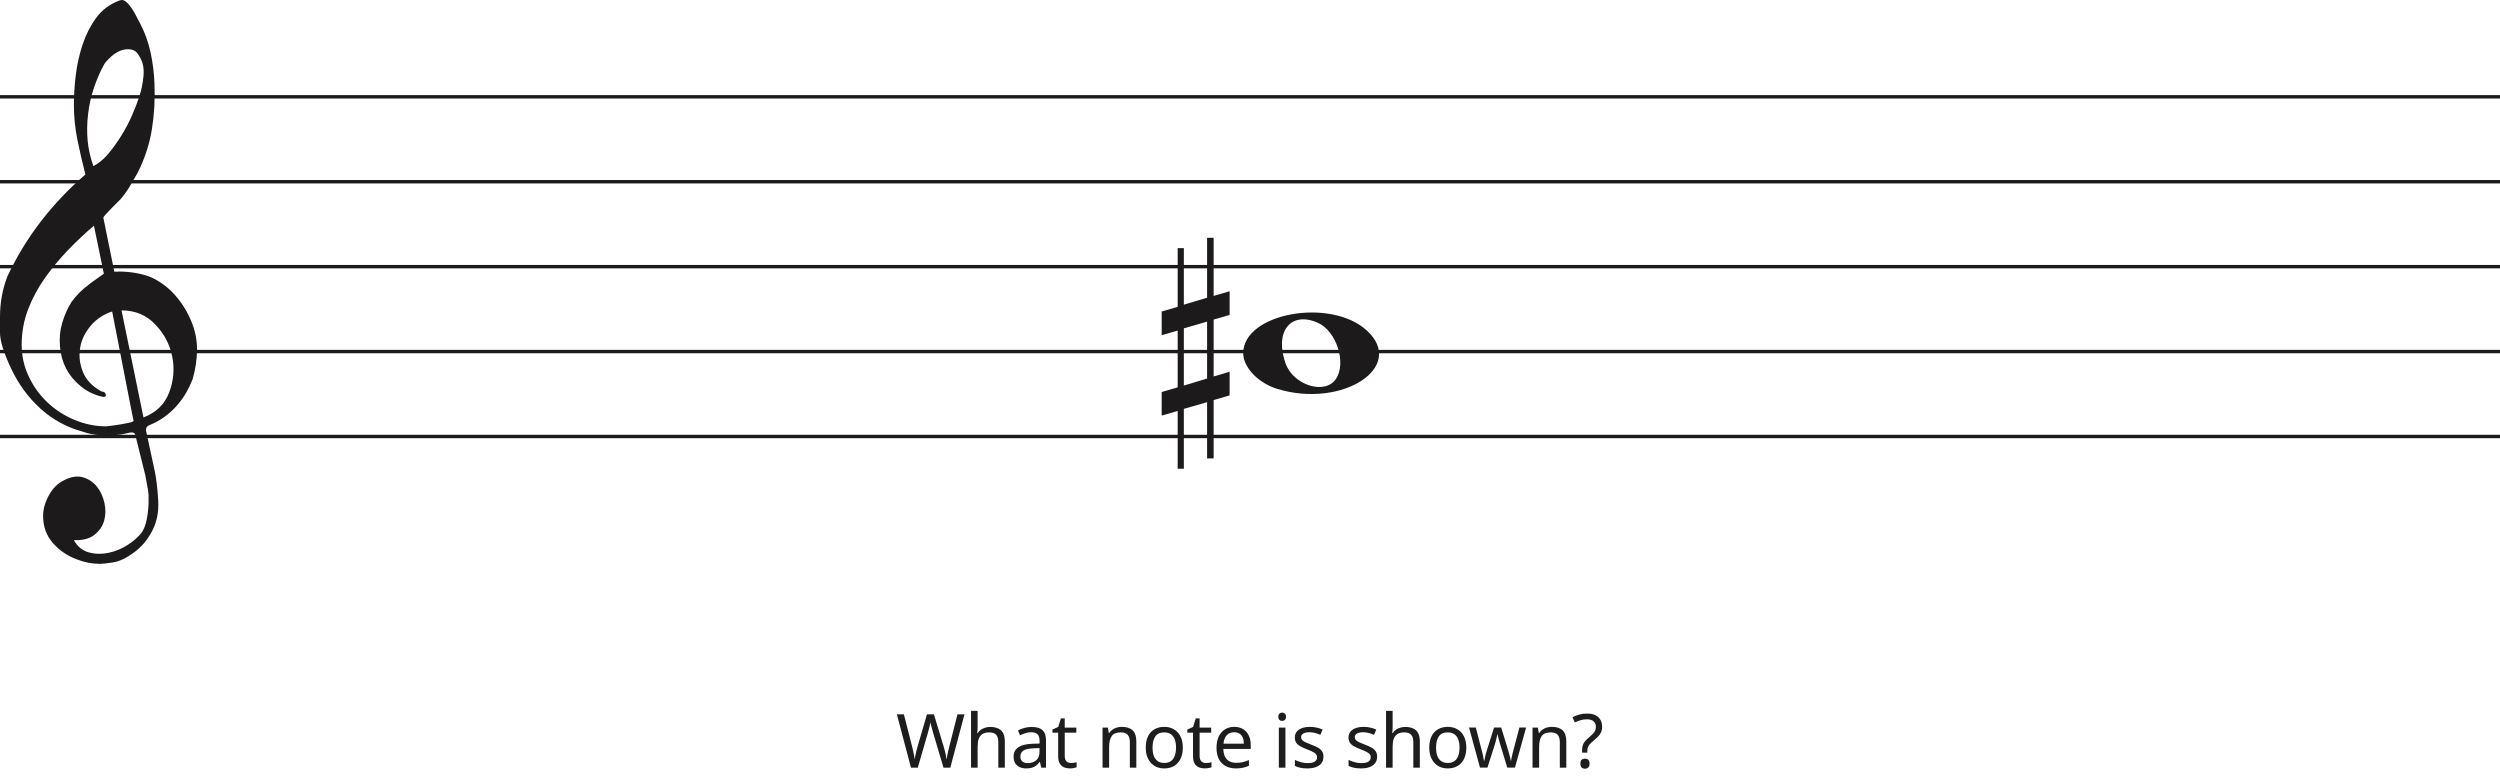
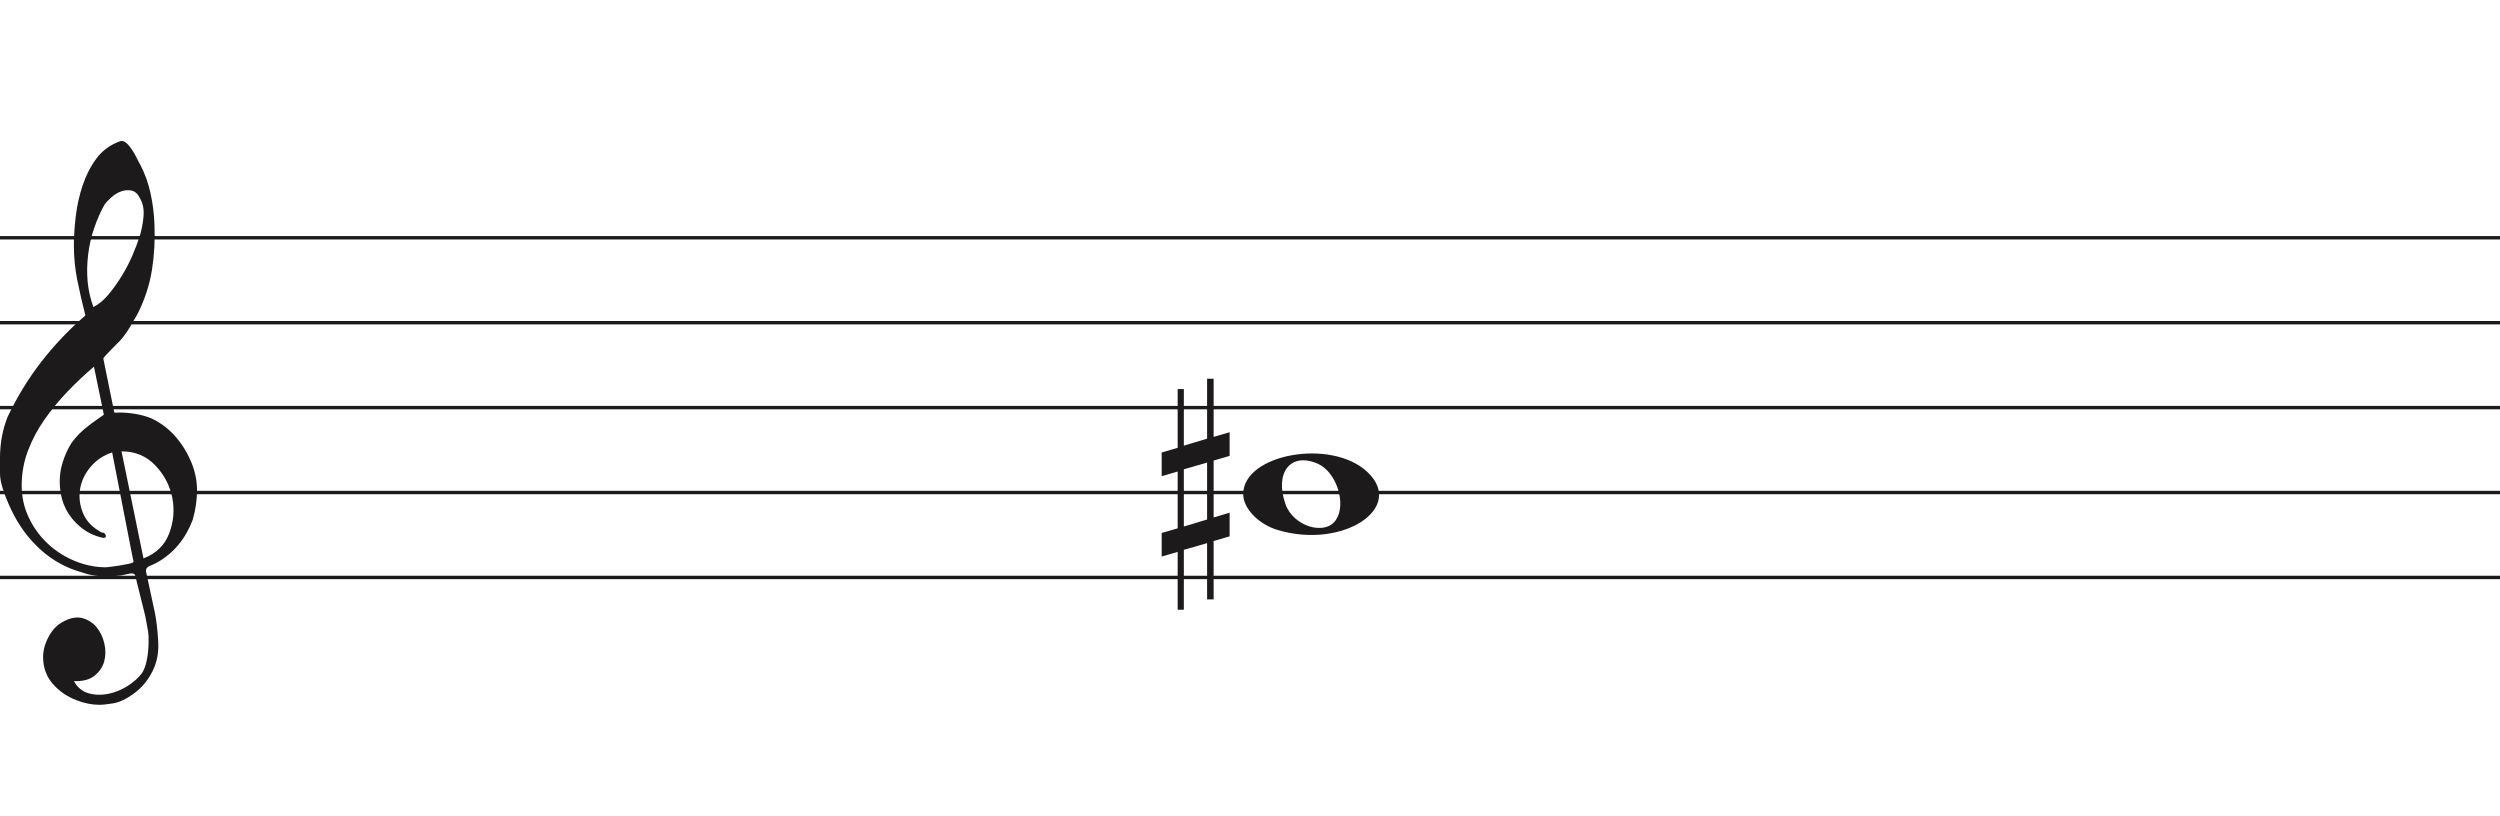
- <svg xmlns="http://www.w3.org/2000/svg" width="736" height="230" viewBox="0 0 736 230" fill="none">
+ <svg xmlns="http://www.w3.org/2000/svg" width="736" height="240" viewBox="0 -41.5 736 240" fill="none">
  <line y1="28.5" x2="736" y2="28.5" stroke="#1C1A1A" />
  <line y1="53.5" x2="736" y2="53.5" stroke="#1C1A1A" />
  <line y1="78.5" x2="736" y2="78.5" stroke="#1C1A1A" />
  <line y1="103.5" x2="736" y2="103.5" stroke="#1C1A1A" />
  <line y1="128.5" x2="736" y2="128.5" stroke="#1C1A1A" />
  <path d="M33.02 91.694C30.445 92.54 28.317 93.969 26.636 95.981C24.955 97.991 23.93 100.188 23.562 102.57C23.195 104.951 23.497 107.306 24.469 109.635C25.441 111.964 27.266 113.843 29.946 115.272C30.576 115.272 30.97 115.537 31.128 116.066C31.285 116.595 31.049 116.859 30.419 116.859C27.844 116.33 25.585 115.245 23.641 113.605C20.016 110.588 18.02 106.698 17.652 101.935C17.442 99.553 17.665 97.251 18.322 95.028C18.979 92.805 19.885 90.767 21.041 88.914C22.459 86.957 24.14 85.263 26.084 83.834C26.189 83.728 26.491 83.49 26.991 83.12C27.49 82.749 27.976 82.405 28.448 82.088C28.921 81.77 29.63 81.267 30.576 80.579L27.66 66.448C25.086 68.618 22.538 71.012 20.016 73.632C17.495 76.252 15.209 79.018 13.16 81.928C11.111 84.84 9.47 87.923 8.235 91.178C7 94.433 6.383 97.859 6.383 101.459C6.383 104.793 7.079 107.929 8.472 110.866C9.864 113.803 11.716 116.357 14.027 118.526C16.339 120.696 19.005 122.403 22.026 123.648C25.047 124.891 28.107 125.513 31.207 125.513C31.312 125.513 31.797 125.46 32.664 125.354C33.532 125.249 34.451 125.116 35.422 124.957C36.395 124.799 37.288 124.626 38.102 124.441C38.916 124.256 39.324 124.057 39.324 123.846L38.85 121.623C36.802 111.197 34.857 101.22 33.02 91.694V91.694ZM35.777 91.376L42.239 122.893C45.97 121.464 48.491 119.016 49.804 115.55C51.118 112.083 51.419 108.564 50.71 104.991C50.001 101.419 48.334 98.256 45.706 95.504C43.08 92.751 39.77 91.376 35.777 91.376V91.376ZM27.503 48.903C29.131 48.056 30.642 46.786 32.034 45.092C33.426 43.399 34.713 41.586 35.896 39.654C37.077 37.723 38.102 35.751 38.969 33.739C39.836 31.729 40.532 29.903 41.057 28.262C41.635 26.516 42.029 24.557 42.239 22.387C42.449 20.217 42.108 18.392 41.215 16.909C40.585 15.587 39.757 14.819 38.733 14.607C37.708 14.396 36.683 14.475 35.659 14.845C34.635 15.216 33.663 15.811 32.743 16.632C31.824 17.452 31.154 18.18 30.734 18.815C29.578 20.879 28.566 23.181 27.7 25.722C26.833 28.262 26.242 30.895 25.927 33.621C25.611 36.346 25.572 38.966 25.808 41.481C26.045 43.994 26.61 46.469 27.503 48.903V48.903ZM25.139 51.364C24.245 47.871 23.457 44.444 22.774 41.083C22.091 37.723 21.75 34.269 21.75 30.723C21.75 28.13 21.934 25.285 22.302 22.189C22.669 19.093 23.339 16.076 24.311 13.138C25.283 10.201 26.623 7.568 28.33 5.24C30.038 2.91 32.309 1.217 35.147 0.158C35.409 0.053 35.672 0 35.934 0C36.302 0 36.736 0.211 37.235 0.635C37.734 1.058 38.26 1.68 38.811 2.501C39.362 3.321 39.849 4.168 40.269 5.041C40.689 5.914 41.004 6.51 41.215 6.828C42.633 9.527 43.67 12.398 44.328 15.441C44.984 18.484 45.365 21.514 45.471 24.53C45.68 29.083 45.431 33.581 44.722 38.027C44.013 42.473 42.581 46.813 40.426 51.046C39.691 52.317 38.943 53.6 38.181 54.897C37.419 56.194 36.513 57.45 35.462 58.667C35.252 58.88 34.871 59.264 34.319 59.819C33.767 60.375 33.203 60.944 32.625 61.526C32.047 62.108 31.535 62.651 31.088 63.153C30.642 63.656 30.419 63.96 30.419 64.067L33.649 79.944C33.67 80.048 35.265 79.944 35.265 79.944C38.348 79.983 41.612 80.486 44.446 81.611C47.178 82.881 49.529 84.627 51.499 86.851C53.469 89.074 55.044 91.574 56.227 94.353C57.409 97.132 58 99.95 58 102.808C58 105.665 57.579 108.577 56.739 111.54C54.585 117.151 51.144 121.305 46.416 124.004C45.89 124.322 45.141 124.68 44.17 125.076C43.198 125.473 42.817 126.095 43.027 126.942C44.288 132.708 45.141 136.676 45.589 138.85C46.035 141.024 46.364 143.829 46.573 147.265C46.783 150.551 46.218 153.507 44.879 156.152C43.539 158.807 41.74 160.961 39.481 162.624C37.222 164.297 35.16 165.269 33.295 165.569C31.429 165.86 30.155 166 29.473 166C27.109 166 24.797 165.549 22.538 164.648C19.754 163.596 17.416 161.983 15.524 159.809C13.633 157.635 12.688 154.99 12.688 151.874C12.688 149.91 13.252 147.897 14.382 145.833C15.511 143.769 16.995 142.286 18.834 141.394C20.883 140.333 22.735 140.042 24.39 140.513C26.045 140.994 27.411 141.895 28.488 143.218C29.565 144.54 30.314 146.143 30.734 148.017C31.154 149.9 31.128 151.653 30.655 153.297C30.182 154.94 29.224 156.332 27.779 157.464C26.334 158.606 24.324 159.117 21.75 159.017C22.801 160.921 24.272 162.123 26.163 162.624C28.054 163.135 29.998 163.165 31.994 162.744C33.991 162.323 35.869 161.542 37.629 160.4C39.389 159.268 40.769 158.035 41.766 156.713C42.397 155.761 42.87 154.519 43.185 152.986C43.5 151.443 43.684 149.85 43.736 148.177C43.789 146.514 43.736 145.212 43.579 144.29C43.421 143.358 43.158 141.915 42.79 139.962C41.215 133.56 40.217 129.533 39.796 127.89C39.586 127.366 39.021 127.193 38.102 127.379C37.182 127.564 36.408 127.736 35.777 127.89C31.259 128.481 27.477 128.21 24.429 127.101C19.701 125.831 15.538 123.568 11.939 120.313C8.34 117.058 5.451 113.115 3.27 108.484C1.09 103.853 0 100.334 0 97.925C0 95.518 0 93.996 0 93.361C0 89.074 0.736 85.051 2.207 81.293C4.991 75.418 8.288 70.02 12.097 65.098C15.905 60.176 20.253 55.598 25.139 51.364V51.364Z" fill="#1C1A1A" />
  <path d="M376.097 114.514C370.453 112.805 366 108.161 366 103.984C366 92.16 391.813 87.481 402.473 97.373C414 108.069 395.188 120.295 376.097 114.514H376.097ZM393.315 111.544C396.455 106.829 393.453 97.486 388.013 95.048C380.025 91.467 375.129 97.569 378.456 106.959C380.757 113.453 390.119 116.343 393.315 111.544Z" fill="#1C1A1A" />
  <path d="M348.523 113.5V96.659L355.368 94.682V111.438L348.523 113.5V113.5ZM362 109.426L357.294 110.837V94.081L362 92.706V85.746L357.294 87.12V70H355.368V87.64L348.523 89.698V73.05H346.706V90.332L342 91.71V98.685L346.706 97.31V114.034L342 115.405V122.351L346.706 120.976V138H348.523V120.368L355.368 118.398V134.96H357.294V117.775L362 116.397V109.426V109.426Z" fill="#1C1A1A" />
-   <path d="M283.946 210.292L279.766 226H277.764L274.706 215.704C274.618 215.396 274.53 215.081 274.442 214.758C274.354 214.435 274.273 214.127 274.2 213.834C274.127 213.541 274.061 213.291 274.002 213.086C273.958 212.866 273.929 212.705 273.914 212.602C273.899 212.705 273.87 212.866 273.826 213.086C273.797 213.291 273.745 213.541 273.672 213.834C273.599 214.127 273.518 214.443 273.43 214.78C273.357 215.103 273.269 215.433 273.166 215.77L270.196 226H268.194L264.036 210.292H266.104L268.546 219.884C268.634 220.221 268.715 220.559 268.788 220.896C268.861 221.219 268.927 221.541 268.986 221.864C269.059 222.172 269.118 222.473 269.162 222.766C269.206 223.059 269.25 223.345 269.294 223.624C269.338 223.331 269.382 223.03 269.426 222.722C269.485 222.414 269.551 222.099 269.624 221.776C269.697 221.439 269.778 221.101 269.866 220.764C269.954 220.427 270.042 220.097 270.13 219.774L272.902 210.292H274.948L277.83 219.84C277.933 220.177 278.028 220.522 278.116 220.874C278.204 221.211 278.285 221.541 278.358 221.864C278.431 222.187 278.49 222.502 278.534 222.81C278.593 223.103 278.644 223.375 278.688 223.624C278.732 223.257 278.791 222.876 278.864 222.48C278.937 222.069 279.025 221.644 279.128 221.204C279.231 220.764 279.341 220.317 279.458 219.862L281.878 210.292H283.946ZM287.811 214.186C287.811 214.465 287.796 214.751 287.767 215.044C287.752 215.337 287.73 215.601 287.701 215.836H287.833C288.082 215.425 288.398 215.088 288.779 214.824C289.16 214.56 289.586 214.362 290.055 214.23C290.524 214.083 291.008 214.01 291.507 214.01C292.46 214.01 293.252 214.164 293.883 214.472C294.528 214.765 295.012 215.227 295.335 215.858C295.658 216.489 295.819 217.31 295.819 218.322V226H293.905V218.454C293.905 217.501 293.692 216.789 293.267 216.32C292.842 215.851 292.174 215.616 291.265 215.616C290.385 215.616 289.696 215.785 289.197 216.122C288.698 216.445 288.339 216.929 288.119 217.574C287.914 218.205 287.811 218.982 287.811 219.906V226H285.875V209.28H287.811V214.186ZM303.721 214.01C305.158 214.01 306.221 214.325 306.911 214.956C307.6 215.587 307.945 216.591 307.945 217.97V226H306.537L306.163 224.328H306.075C305.737 224.753 305.385 225.113 305.019 225.406C304.667 225.685 304.256 225.89 303.787 226.022C303.332 226.154 302.775 226.22 302.115 226.22C301.411 226.22 300.773 226.095 300.201 225.846C299.643 225.597 299.203 225.215 298.881 224.702C298.558 224.174 298.397 223.514 298.397 222.722C298.397 221.549 298.859 220.647 299.783 220.016C300.707 219.371 302.129 219.019 304.051 218.96L306.053 218.894V218.19C306.053 217.207 305.84 216.525 305.415 216.144C304.989 215.763 304.388 215.572 303.611 215.572C302.995 215.572 302.408 215.667 301.851 215.858C301.293 216.034 300.773 216.239 300.289 216.474L299.695 215.022C300.208 214.743 300.817 214.509 301.521 214.318C302.225 214.113 302.958 214.01 303.721 214.01ZM304.293 220.302C302.826 220.361 301.807 220.595 301.235 221.006C300.677 221.417 300.399 221.996 300.399 222.744C300.399 223.404 300.597 223.888 300.993 224.196C301.403 224.504 301.924 224.658 302.555 224.658C303.552 224.658 304.381 224.387 305.041 223.844C305.701 223.287 306.031 222.436 306.031 221.292V220.236L304.293 220.302ZM315.305 224.636C315.598 224.636 315.899 224.614 316.207 224.57C316.515 224.511 316.764 224.453 316.955 224.394V225.868C316.749 225.971 316.456 226.051 316.075 226.11C315.693 226.183 315.327 226.22 314.975 226.22C314.359 226.22 313.787 226.117 313.259 225.912C312.745 225.692 312.327 225.318 312.005 224.79C311.682 224.262 311.521 223.521 311.521 222.568V215.704H309.849V214.78L311.543 214.01L312.313 211.502H313.457V214.208H316.867V215.704H313.457V222.524C313.457 223.243 313.625 223.778 313.963 224.13C314.315 224.467 314.762 224.636 315.305 224.636ZM330.267 213.988C331.675 213.988 332.738 214.333 333.457 215.022C334.175 215.697 334.535 216.797 334.535 218.322V226H332.621V218.454C332.621 217.501 332.408 216.789 331.983 216.32C331.557 215.851 330.89 215.616 329.981 215.616C328.675 215.616 327.773 215.983 327.275 216.716C326.776 217.449 326.527 218.505 326.527 219.884V226H324.591V214.208H326.153L326.439 215.814H326.549C326.813 215.403 327.135 215.066 327.517 214.802C327.913 214.523 328.345 214.318 328.815 214.186C329.284 214.054 329.768 213.988 330.267 213.988ZM348.222 220.082C348.222 221.065 348.09 221.937 347.826 222.7C347.577 223.448 347.21 224.086 346.726 224.614C346.257 225.142 345.678 225.545 344.988 225.824C344.314 226.088 343.558 226.22 342.722 226.22C341.945 226.22 341.226 226.088 340.566 225.824C339.906 225.545 339.334 225.142 338.85 224.614C338.366 224.086 337.985 223.448 337.706 222.7C337.442 221.937 337.31 221.065 337.31 220.082C337.31 218.777 337.53 217.677 337.97 216.782C338.41 215.873 339.041 215.183 339.862 214.714C340.684 214.23 341.659 213.988 342.788 213.988C343.859 213.988 344.798 214.23 345.604 214.714C346.426 215.183 347.064 215.873 347.518 216.782C347.988 217.677 348.222 218.777 348.222 220.082ZM339.312 220.082C339.312 221.006 339.43 221.813 339.664 222.502C339.914 223.177 340.295 223.697 340.808 224.064C341.322 224.431 341.974 224.614 342.766 224.614C343.558 224.614 344.211 224.431 344.724 224.064C345.238 223.697 345.612 223.177 345.846 222.502C346.096 221.813 346.22 221.006 346.22 220.082C346.22 219.143 346.096 218.344 345.846 217.684C345.597 217.024 345.216 216.518 344.702 216.166C344.204 215.799 343.551 215.616 342.744 215.616C341.542 215.616 340.669 216.012 340.126 216.804C339.584 217.596 339.312 218.689 339.312 220.082ZM355.009 224.636C355.302 224.636 355.603 224.614 355.911 224.57C356.219 224.511 356.468 224.453 356.659 224.394V225.868C356.453 225.971 356.16 226.051 355.779 226.11C355.397 226.183 355.031 226.22 354.679 226.22C354.063 226.22 353.491 226.117 352.963 225.912C352.449 225.692 352.031 225.318 351.709 224.79C351.386 224.262 351.225 223.521 351.225 222.568V215.704H349.553V214.78L351.247 214.01L352.017 211.502H353.161V214.208H356.571V215.704H353.161V222.524C353.161 223.243 353.329 223.778 353.667 224.13C354.019 224.467 354.466 224.636 355.009 224.636ZM363.354 213.988C364.366 213.988 365.231 214.208 365.95 214.648C366.683 215.088 367.241 215.711 367.622 216.518C368.018 217.31 368.216 218.241 368.216 219.312V220.478H360.142C360.171 221.813 360.509 222.832 361.154 223.536C361.814 224.225 362.731 224.57 363.904 224.57C364.652 224.57 365.312 224.504 365.884 224.372C366.471 224.225 367.072 224.02 367.688 223.756V225.45C367.087 225.714 366.493 225.905 365.906 226.022C365.319 226.154 364.623 226.22 363.816 226.22C362.701 226.22 361.711 225.993 360.846 225.538C359.995 225.083 359.328 224.409 358.844 223.514C358.375 222.605 358.14 221.497 358.14 220.192C358.14 218.901 358.353 217.794 358.778 216.87C359.218 215.946 359.827 215.235 360.604 214.736C361.396 214.237 362.313 213.988 363.354 213.988ZM363.332 215.572C362.408 215.572 361.675 215.873 361.132 216.474C360.604 217.061 360.289 217.882 360.186 218.938H366.192C366.192 218.263 366.089 217.677 365.884 217.178C365.679 216.679 365.363 216.291 364.938 216.012C364.527 215.719 363.992 215.572 363.332 215.572ZM378.429 214.208V226H376.493V214.208H378.429ZM377.483 209.786C377.776 209.786 378.033 209.889 378.253 210.094C378.487 210.285 378.605 210.593 378.605 211.018C378.605 211.429 378.487 211.737 378.253 211.942C378.033 212.147 377.776 212.25 377.483 212.25C377.16 212.25 376.889 212.147 376.669 211.942C376.449 211.737 376.339 211.429 376.339 211.018C376.339 210.593 376.449 210.285 376.669 210.094C376.889 209.889 377.16 209.786 377.483 209.786ZM389.623 222.744C389.623 223.507 389.432 224.145 389.051 224.658C388.669 225.171 388.127 225.56 387.423 225.824C386.719 226.088 385.883 226.22 384.915 226.22C384.093 226.22 383.382 226.154 382.781 226.022C382.194 225.89 381.673 225.707 381.219 225.472V223.712C381.688 223.947 382.253 224.167 382.913 224.372C383.587 224.563 384.269 224.658 384.959 224.658C385.941 224.658 386.653 224.504 387.093 224.196C387.533 223.873 387.753 223.448 387.753 222.92C387.753 222.627 387.672 222.363 387.511 222.128C387.349 221.893 387.056 221.659 386.631 221.424C386.22 221.189 385.626 220.925 384.849 220.632C384.086 220.339 383.433 220.045 382.891 219.752C382.348 219.459 381.93 219.107 381.637 218.696C381.343 218.285 381.197 217.757 381.197 217.112C381.197 216.115 381.6 215.345 382.407 214.802C383.228 214.259 384.299 213.988 385.619 213.988C386.337 213.988 387.005 214.061 387.621 214.208C388.251 214.34 388.838 214.531 389.381 214.78L388.721 216.32C388.398 216.173 388.053 216.049 387.687 215.946C387.335 215.829 386.975 215.741 386.609 215.682C386.242 215.609 385.868 215.572 385.487 215.572C384.695 215.572 384.086 215.704 383.661 215.968C383.25 216.217 383.045 216.562 383.045 217.002C383.045 217.325 383.14 217.603 383.331 217.838C383.521 218.058 383.837 218.278 384.277 218.498C384.731 218.703 385.333 218.953 386.081 219.246C386.829 219.525 387.467 219.811 387.995 220.104C388.523 220.397 388.926 220.757 389.205 221.182C389.483 221.593 389.623 222.113 389.623 222.744ZM405.425 222.744C405.425 223.507 405.234 224.145 404.853 224.658C404.471 225.171 403.929 225.56 403.225 225.824C402.521 226.088 401.685 226.22 400.717 226.22C399.895 226.22 399.184 226.154 398.583 226.022C397.996 225.89 397.475 225.707 397.021 225.472V223.712C397.49 223.947 398.055 224.167 398.715 224.372C399.389 224.563 400.071 224.658 400.761 224.658C401.743 224.658 402.455 224.504 402.895 224.196C403.335 223.873 403.555 223.448 403.555 222.92C403.555 222.627 403.474 222.363 403.313 222.128C403.151 221.893 402.858 221.659 402.433 221.424C402.022 221.189 401.428 220.925 400.651 220.632C399.888 220.339 399.235 220.045 398.693 219.752C398.15 219.459 397.732 219.107 397.439 218.696C397.145 218.285 396.999 217.757 396.999 217.112C396.999 216.115 397.402 215.345 398.209 214.802C399.03 214.259 400.101 213.988 401.421 213.988C402.139 213.988 402.807 214.061 403.423 214.208C404.053 214.34 404.64 214.531 405.183 214.78L404.523 216.32C404.2 216.173 403.855 216.049 403.489 215.946C403.137 215.829 402.777 215.741 402.411 215.682C402.044 215.609 401.67 215.572 401.289 215.572C400.497 215.572 399.888 215.704 399.463 215.968C399.052 216.217 398.847 216.562 398.847 217.002C398.847 217.325 398.942 217.603 399.133 217.838C399.323 218.058 399.639 218.278 400.079 218.498C400.533 218.703 401.135 218.953 401.883 219.246C402.631 219.525 403.269 219.811 403.797 220.104C404.325 220.397 404.728 220.757 405.007 221.182C405.285 221.593 405.425 222.113 405.425 222.744ZM409.99 214.186C409.99 214.465 409.976 214.751 409.946 215.044C409.932 215.337 409.91 215.601 409.88 215.836H410.012C410.262 215.425 410.577 215.088 410.958 214.824C411.34 214.56 411.765 214.362 412.234 214.23C412.704 214.083 413.188 214.01 413.686 214.01C414.64 214.01 415.432 214.164 416.062 214.472C416.708 214.765 417.192 215.227 417.514 215.858C417.837 216.489 417.998 217.31 417.998 218.322V226H416.084V218.454C416.084 217.501 415.872 216.789 415.446 216.32C415.021 215.851 414.354 215.616 413.444 215.616C412.564 215.616 411.875 215.785 411.376 216.122C410.878 216.445 410.518 216.929 410.298 217.574C410.093 218.205 409.99 218.982 409.99 219.906V226H408.054V209.28H409.99V214.186ZM431.686 220.082C431.686 221.065 431.554 221.937 431.29 222.7C431.04 223.448 430.674 224.086 430.19 224.614C429.72 225.142 429.141 225.545 428.452 225.824C427.777 226.088 427.022 226.22 426.186 226.22C425.408 226.22 424.69 226.088 424.03 225.824C423.37 225.545 422.798 225.142 422.314 224.614C421.83 224.086 421.448 223.448 421.17 222.7C420.906 221.937 420.774 221.065 420.774 220.082C420.774 218.777 420.994 217.677 421.434 216.782C421.874 215.873 422.504 215.183 423.326 214.714C424.147 214.23 425.122 213.988 426.252 213.988C427.322 213.988 428.261 214.23 429.068 214.714C429.889 215.183 430.527 215.873 430.982 216.782C431.451 217.677 431.686 218.777 431.686 220.082ZM422.776 220.082C422.776 221.006 422.893 221.813 423.128 222.502C423.377 223.177 423.758 223.697 424.272 224.064C424.785 224.431 425.438 224.614 426.23 224.614C427.022 224.614 427.674 224.431 428.188 224.064C428.701 223.697 429.075 223.177 429.31 222.502C429.559 221.813 429.684 221.006 429.684 220.082C429.684 219.143 429.559 218.344 429.31 217.684C429.06 217.024 428.679 216.518 428.166 216.166C427.667 215.799 427.014 215.616 426.208 215.616C425.005 215.616 424.132 216.012 423.59 216.804C423.047 217.596 422.776 218.689 422.776 220.082ZM441.716 219.334C441.628 219.026 441.54 218.725 441.452 218.432C441.364 218.124 441.284 217.838 441.21 217.574C441.152 217.295 441.093 217.039 441.034 216.804C440.976 216.569 440.932 216.371 440.902 216.21H440.814C440.785 216.371 440.741 216.569 440.682 216.804C440.638 217.039 440.58 217.295 440.506 217.574C440.448 217.853 440.374 218.146 440.286 218.454C440.213 218.747 440.125 219.048 440.022 219.356L437.91 225.978H435.71L432.476 214.186H434.478L436.106 220.478C436.224 220.903 436.334 221.336 436.436 221.776C436.539 222.201 436.627 222.612 436.7 223.008C436.788 223.389 436.847 223.719 436.876 223.998H436.964C437.008 223.822 437.06 223.602 437.118 223.338C437.177 223.074 437.236 222.795 437.294 222.502C437.368 222.209 437.441 221.915 437.514 221.622C437.602 221.329 437.683 221.065 437.756 220.83L439.846 214.186H441.958L443.982 220.83C444.085 221.167 444.188 221.527 444.29 221.908C444.408 222.289 444.51 222.663 444.598 223.03C444.686 223.382 444.745 223.697 444.774 223.976H444.862C444.892 223.727 444.943 223.419 445.016 223.052C445.104 222.671 445.2 222.26 445.302 221.82C445.42 221.365 445.537 220.918 445.654 220.478L447.304 214.186H449.284L446.006 225.978H443.74L441.716 219.334ZM456.855 213.988C458.263 213.988 459.327 214.333 460.045 215.022C460.764 215.697 461.123 216.797 461.123 218.322V226H459.209V218.454C459.209 217.501 458.997 216.789 458.571 216.32C458.146 215.851 457.479 215.616 456.569 215.616C455.264 215.616 454.362 215.983 453.863 216.716C453.365 217.449 453.115 218.505 453.115 219.884V226H451.179V214.208H452.741L453.027 215.814H453.137C453.401 215.403 453.724 215.066 454.105 214.802C454.501 214.523 454.934 214.318 455.403 214.186C455.873 214.054 456.357 213.988 456.855 213.988ZM465.769 220.984C465.769 220.427 465.82 219.95 465.923 219.554C466.04 219.143 466.231 218.755 466.495 218.388C466.774 218.021 467.148 217.64 467.617 217.244C468.189 216.76 468.629 216.357 468.937 216.034C469.26 215.711 469.487 215.396 469.619 215.088C469.751 214.78 469.817 214.406 469.817 213.966C469.817 213.262 469.59 212.719 469.135 212.338C468.68 211.957 468.02 211.766 467.155 211.766C466.436 211.766 465.798 211.861 465.241 212.052C464.684 212.228 464.148 212.441 463.635 212.69L462.953 211.15C463.54 210.842 464.185 210.585 464.889 210.38C465.608 210.175 466.407 210.072 467.287 210.072C468.68 210.072 469.758 210.417 470.521 211.106C471.284 211.795 471.665 212.734 471.665 213.922C471.665 214.582 471.555 215.147 471.335 215.616C471.13 216.071 470.829 216.496 470.433 216.892C470.052 217.273 469.597 217.684 469.069 218.124C468.585 218.535 468.211 218.894 467.947 219.202C467.698 219.51 467.529 219.818 467.441 220.126C467.353 220.419 467.309 220.779 467.309 221.204V221.578H465.769V220.984ZM465.263 224.812C465.263 224.269 465.388 223.888 465.637 223.668C465.901 223.448 466.231 223.338 466.627 223.338C466.994 223.338 467.309 223.448 467.573 223.668C467.837 223.888 467.969 224.269 467.969 224.812C467.969 225.34 467.837 225.721 467.573 225.956C467.309 226.191 466.994 226.308 466.627 226.308C466.231 226.308 465.901 226.191 465.637 225.956C465.388 225.721 465.263 225.34 465.263 224.812Z" fill="#1D1D1D" />
</svg>
